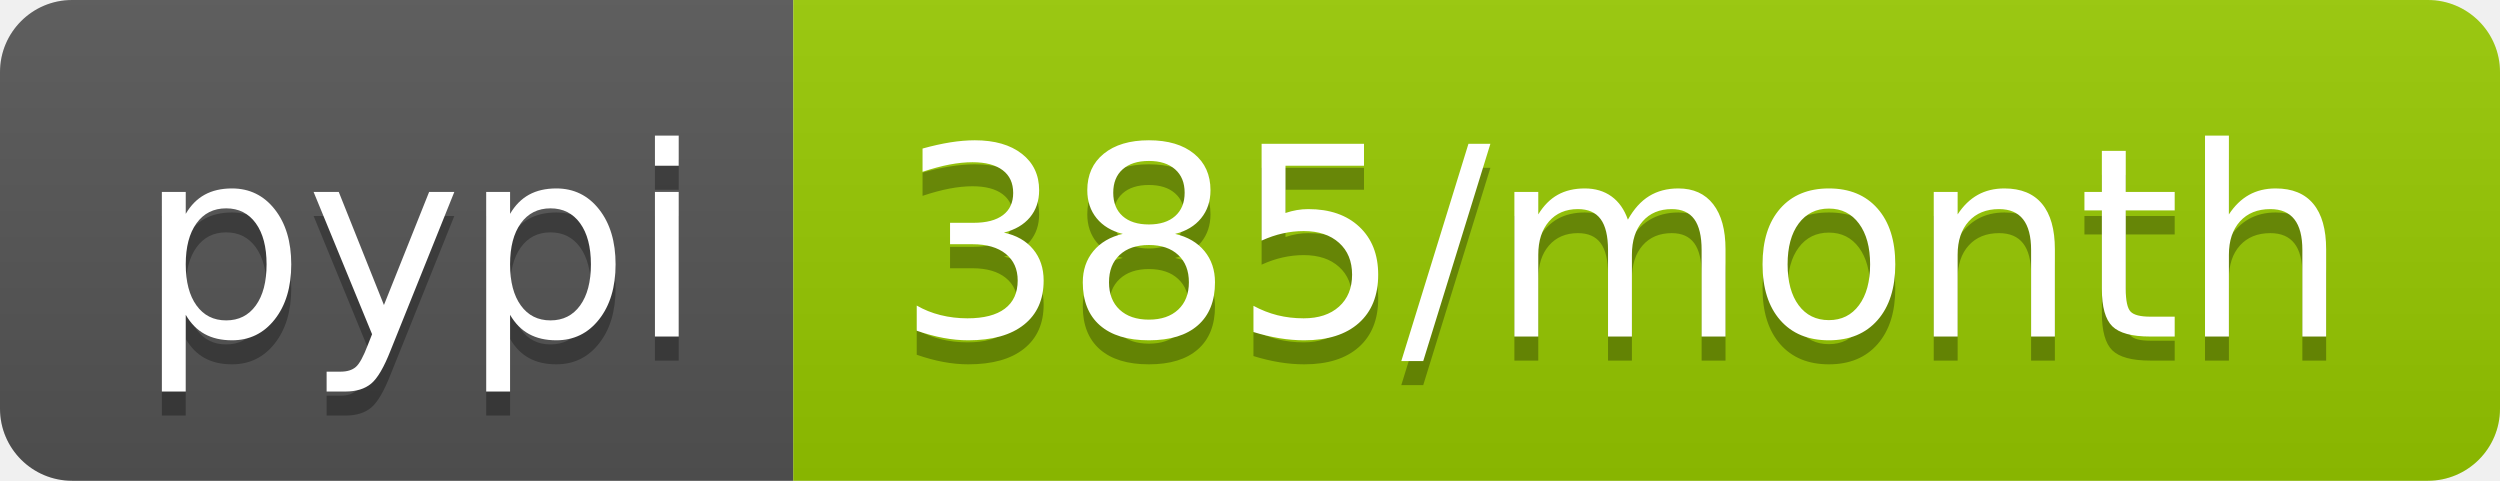
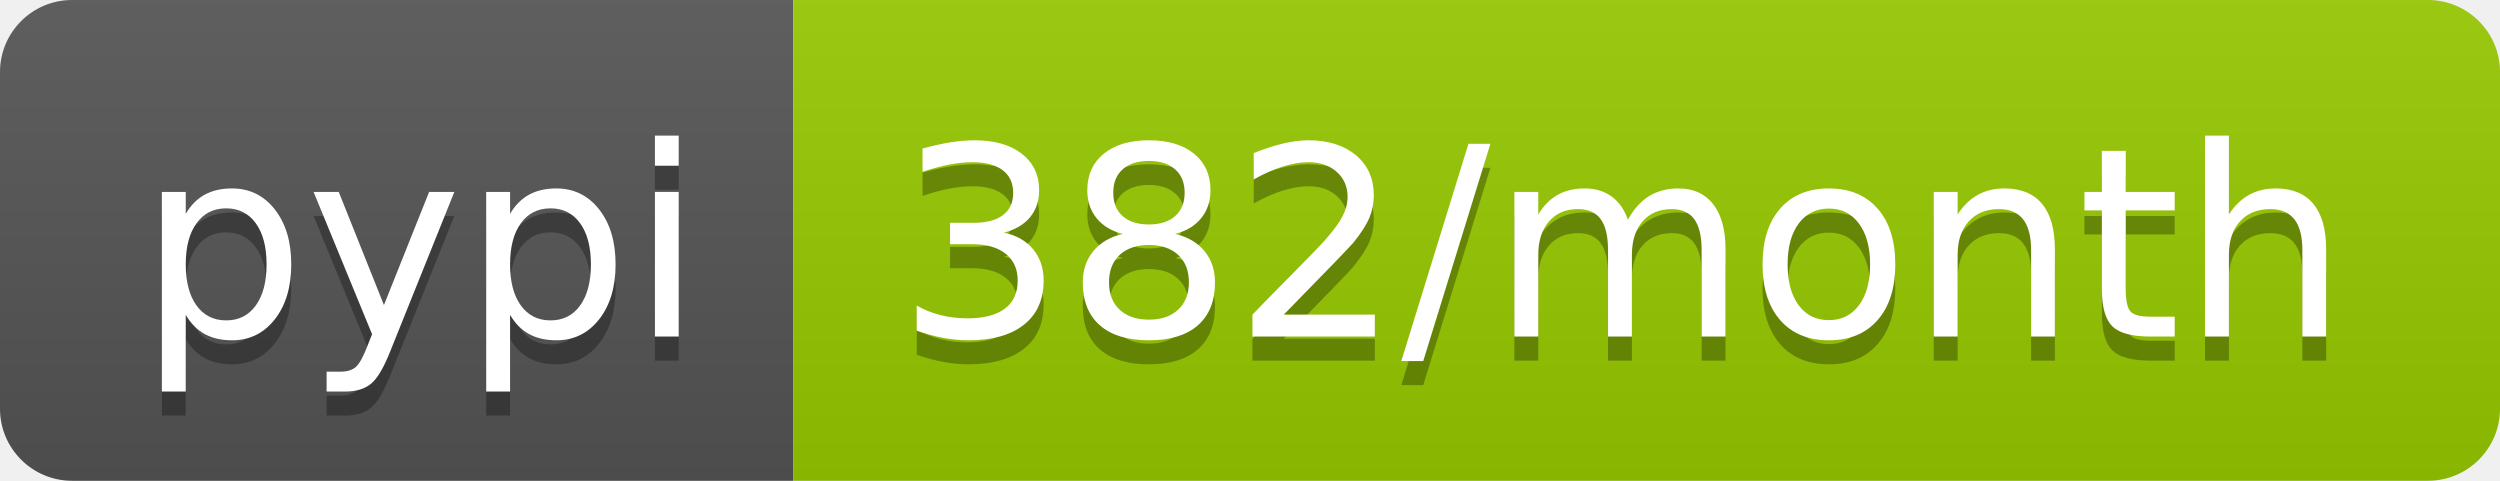
- <svg xmlns="http://www.w3.org/2000/svg" width="104" height="20" role="img" aria-label="pypi: 385/month">
+ <svg xmlns="http://www.w3.org/2000/svg" width="104" height="20" role="img" aria-label="pypi: 382/month">
  <linearGradient id="s" x2="0" y2="100%">
    <stop offset="0" stop-color="#bbb" stop-opacity=".1" />
    <stop offset="1" stop-opacity=".1" />
  </linearGradient>
  <clipPath id="r">
    <rect width="104" height="20" rx="3" fill="#fff" />
  </clipPath>
  <g clip-path="url(#r)">
    <rect width="33" height="20" fill="#555" />
    <rect x="33" width="71" height="20" fill="#97ca00" />
    <rect width="104" height="20" fill="url(#s)" />
  </g>
  <g fill="#fff" text-anchor="middle" font-family="Verdana,Geneva,DejaVu Sans,sans-serif" text-rendering="geometricPrecision" font-size="110">
    <text aria-hidden="true" x="175" y="150" fill="#010101" fill-opacity=".3" transform="scale(.1)" textLength="230">pypi</text>
    <text x="175" y="140" transform="scale(.1)" fill="#fff" textLength="230">pypi</text>
-     <text aria-hidden="true" x="675" y="150" fill="#010101" fill-opacity=".3" transform="scale(.1)" textLength="610">385/month</text>
-     <text x="675" y="140" transform="scale(.1)" fill="#fff" textLength="610">385/month</text>
+     <text aria-hidden="true" x="675" y="150" fill="#010101" fill-opacity=".3" transform="scale(.1)" textLength="610">382/month</text>
+     <text x="675" y="140" transform="scale(.1)" fill="#fff" textLength="610">382/month</text>
  </g>
</svg>
